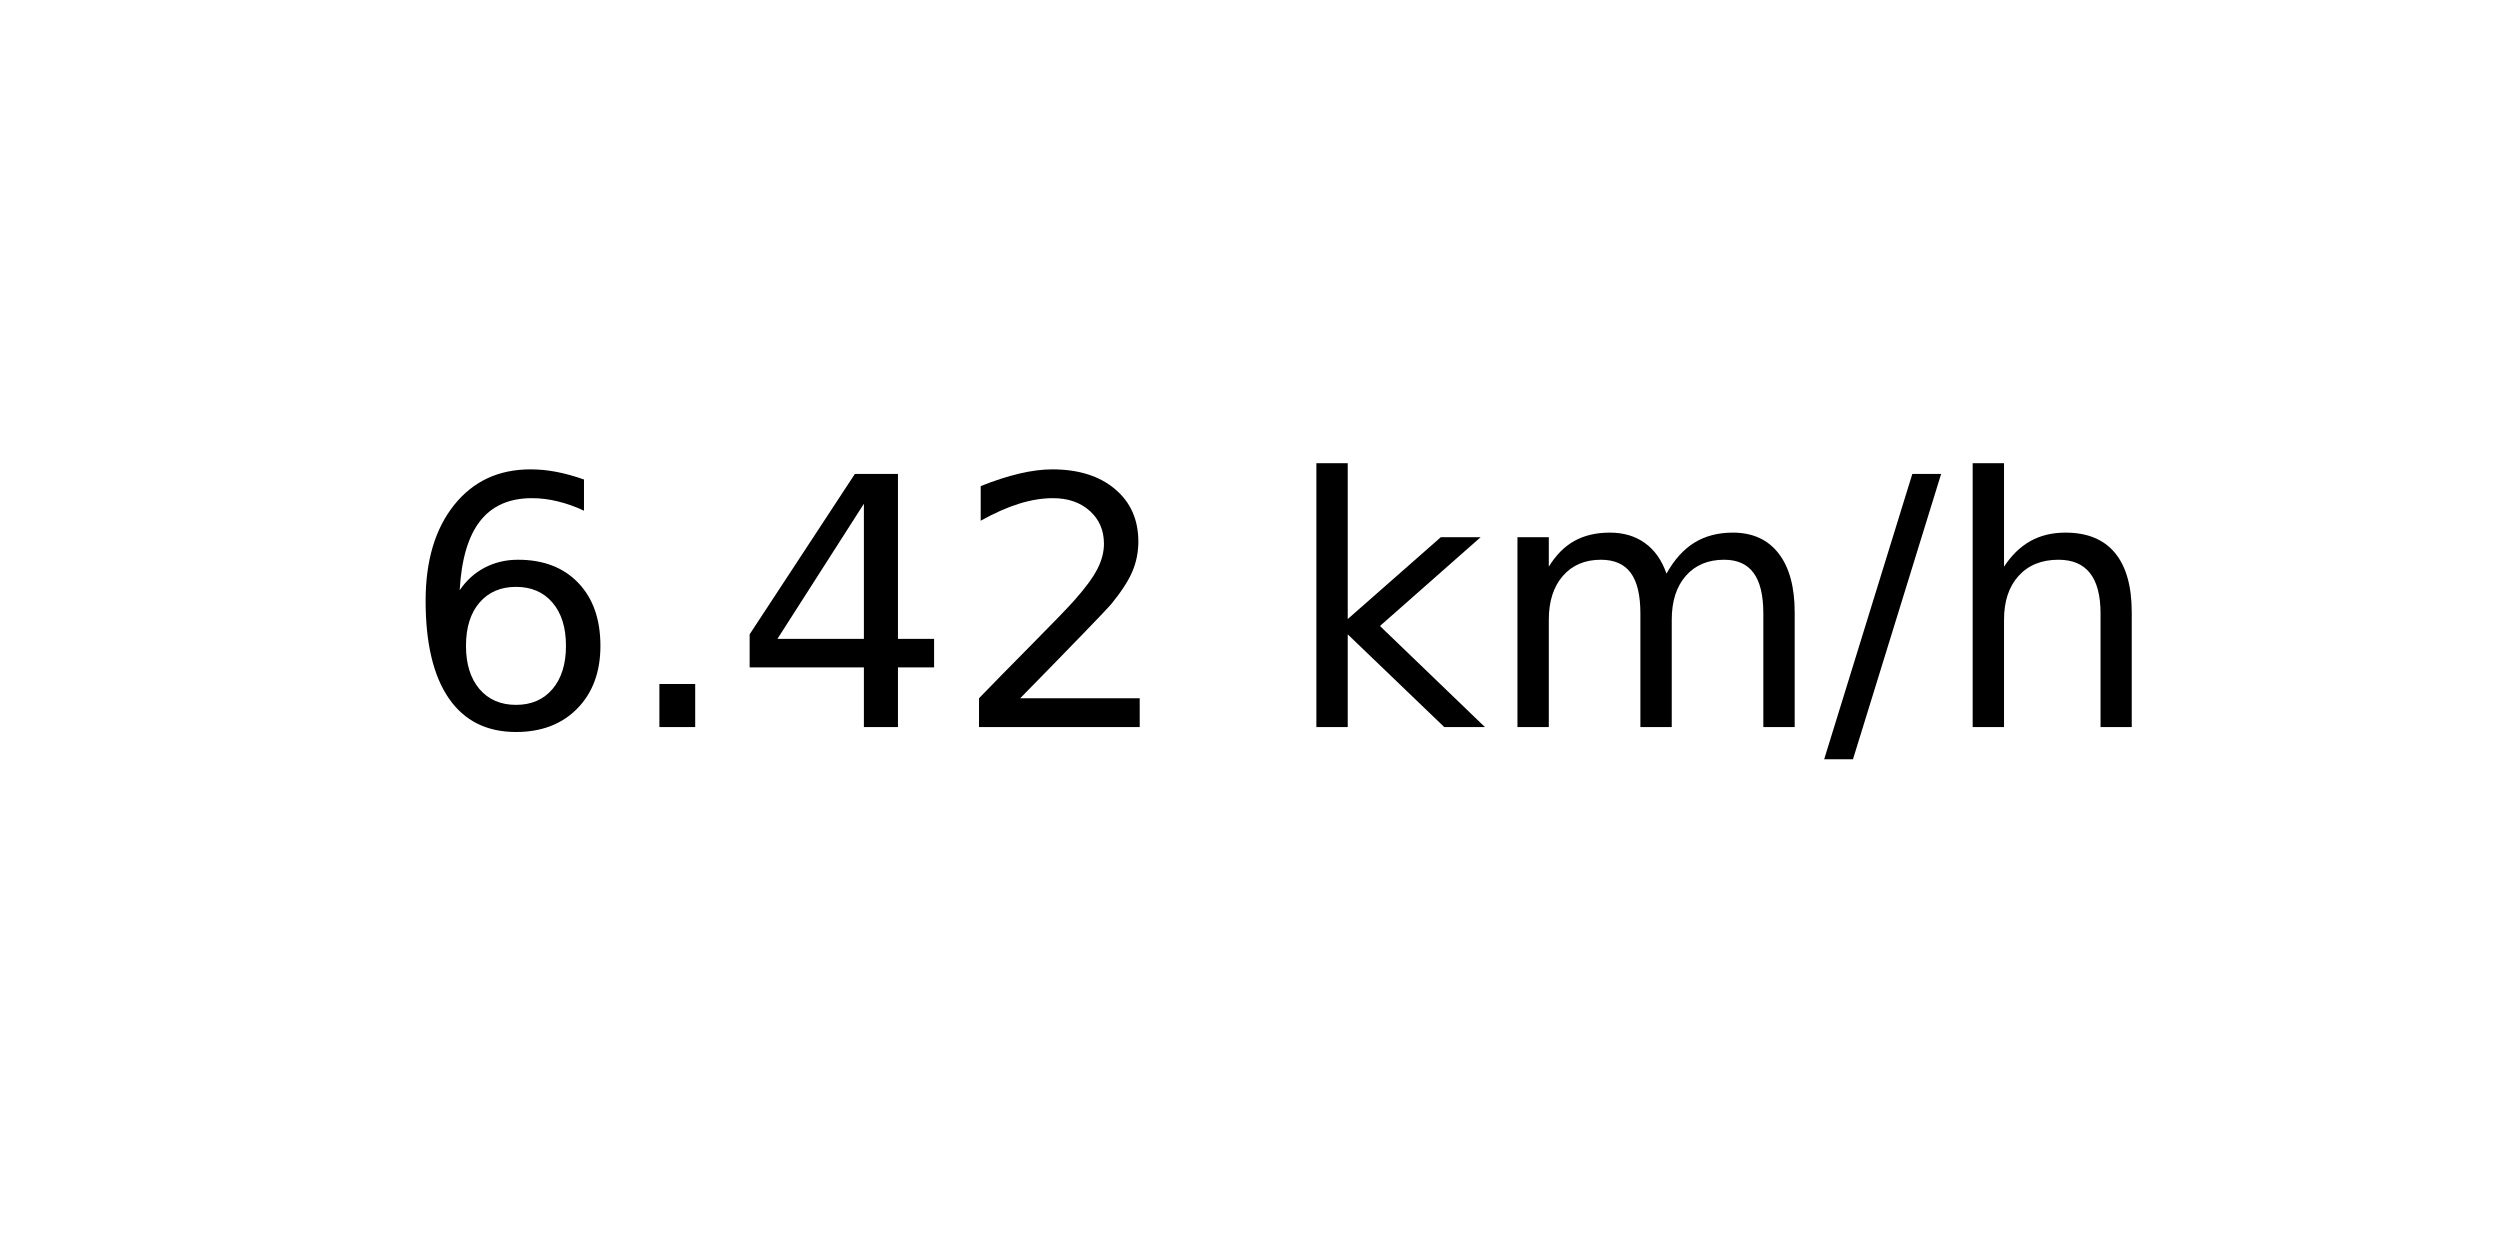
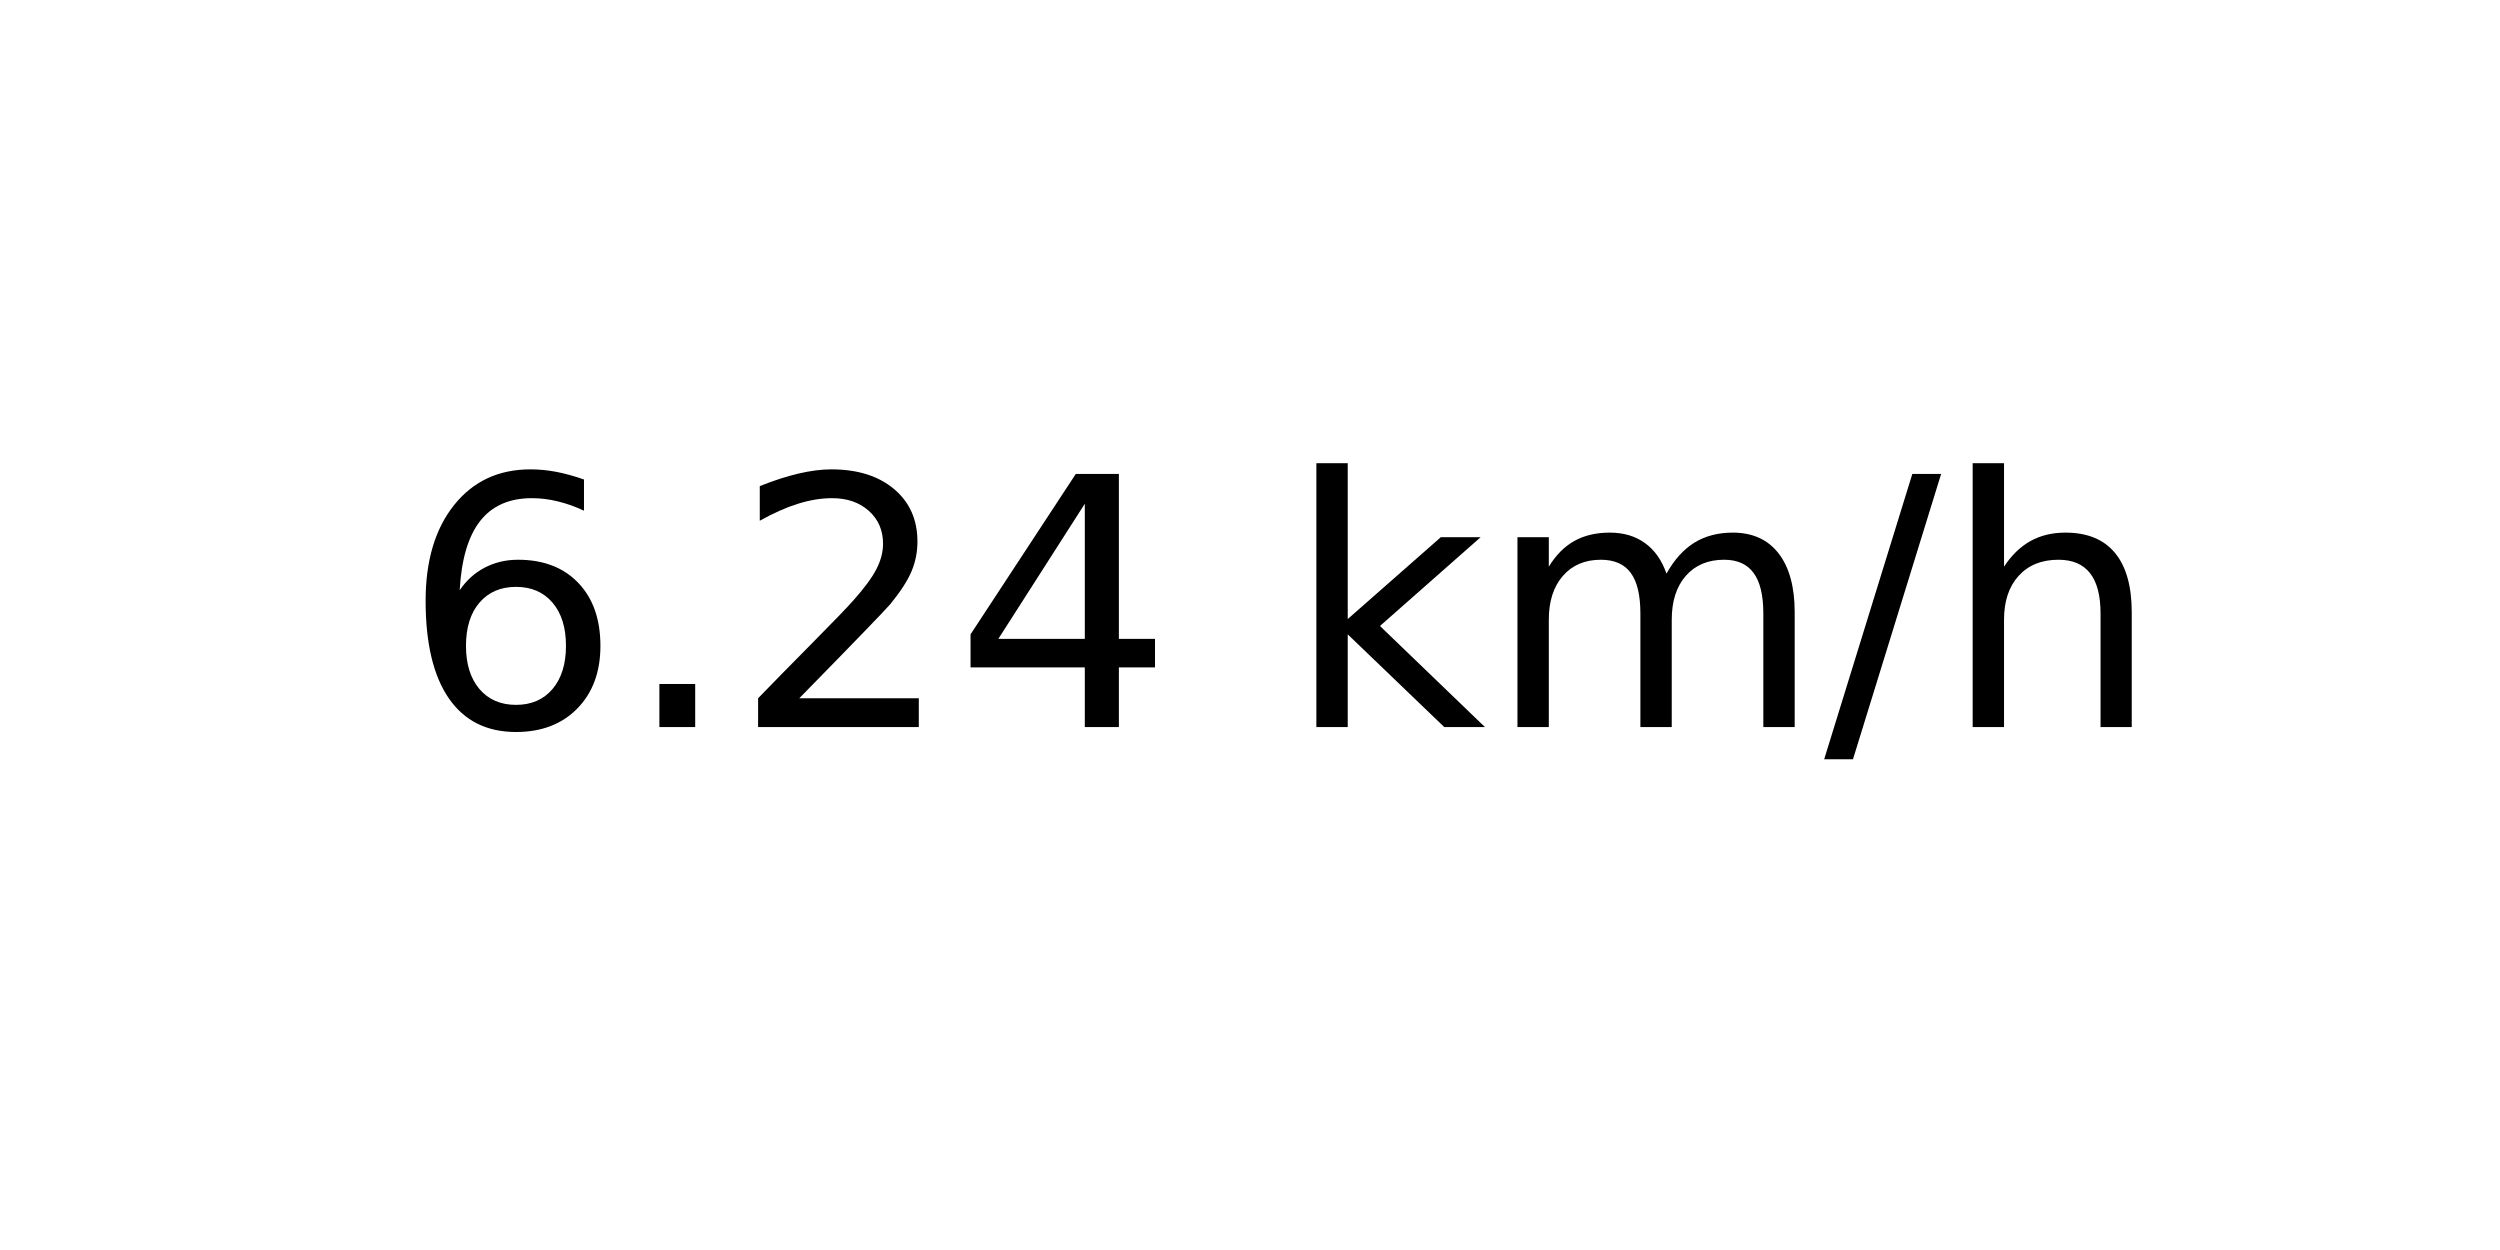
<svg xmlns="http://www.w3.org/2000/svg" xmlns:xlink="http://www.w3.org/1999/xlink" width="72pt" height="36pt" viewBox="0 0 72 36" version="1.1">
  <defs>
    <style type="text/css">*{stroke-linejoin: round; stroke-linecap: butt}</style>
  </defs>
  <g id="figure_1">
    <g id="axes_1">
      <g id="text_1">
        <g transform="translate(11.55937 20.93937) scale(0.1 -0.1)">
          <defs>
            <path id="DejaVuSans-36" d="M 2113 2584  Q 1688 2584 1439 2293  Q 1191 2003 1191 1497  Q 1191 994 1439 701  Q 1688 409 2113 409  Q 2538 409 2786 701  Q 3034 994 3034 1497  Q 3034 2003 2786 2293  Q 2538 2584 2113 2584  z M 3366 4563  L 3366 3988  Q 3128 4100 2886 4159  Q 2644 4219 2406 4219  Q 1781 4219 1451 3797  Q 1122 3375 1075 2522  Q 1259 2794 1537 2939  Q 1816 3084 2150 3084  Q 2853 3084 3261 2657  Q 3669 2231 3669 1497  Q 3669 778 3244 343  Q 2819 -91 2113 -91  Q 1303 -91 875 529  Q 447 1150 447 2328  Q 447 3434 972 4092  Q 1497 4750 2381 4750  Q 2619 4750 2861 4703  Q 3103 4656 3366 4563  z " transform="scale(0.015625)" />
            <path id="DejaVuSans-2e" d="M 684 794  L 1344 794  L 1344 0  L 684 0  L 684 794  z " transform="scale(0.015625)" />
+             <path id="DejaVuSans-32" d="M 1228 531  L 3431 531  L 3431 0  L 469 0  L 469 531  Q 828 903 1448 1529  Q 2069 2156 2228 2338  Q 2531 2678 2651 2914  Q 2772 3150 2772 3378  Q 2772 3750 2511 3984  Q 2250 4219 1831 4219  Q 1534 4219 1204 4116  Q 875 4013 500 3803  L 500 4441  Q 881 4594 1212 4672  Q 1544 4750 1819 4750  Q 2544 4750 2975 4387  Q 3406 4025 3406 3419  Q 3406 3131 3298 2873  Q 3191 2616 2906 2266  Q 2828 2175 2409 1742  Q 1991 1309 1228 531  z " transform="scale(0.015625)" />
            <path id="DejaVuSans-34" d="M 2419 4116  L 825 1625  L 2419 1625  L 2419 4116  z M 2253 4666  L 3047 4666  L 3047 1625  L 3713 1625  L 3713 1100  L 3047 1100  L 3047 0  L 2419 0  L 2419 1100  L 313 1100  L 313 1709  L 2253 4666  z " transform="scale(0.015625)" />
-             <path id="DejaVuSans-32" d="M 1228 531  L 3431 531  L 3431 0  L 469 0  L 469 531  Q 828 903 1448 1529  Q 2069 2156 2228 2338  Q 2531 2678 2651 2914  Q 2772 3150 2772 3378  Q 2772 3750 2511 3984  Q 2250 4219 1831 4219  Q 1534 4219 1204 4116  Q 875 4013 500 3803  L 500 4441  Q 881 4594 1212 4672  Q 1544 4750 1819 4750  Q 2544 4750 2975 4387  Q 3406 4025 3406 3419  Q 3406 3131 3298 2873  Q 3191 2616 2906 2266  Q 2828 2175 2409 1742  Q 1991 1309 1228 531  z " transform="scale(0.015625)" />
            <path id="DejaVuSans-20" transform="scale(0.015625)" />
            <path id="DejaVuSans-6b" d="M 581 4863  L 1159 4863  L 1159 1991  L 2875 3500  L 3609 3500  L 1753 1863  L 3688 0  L 2938 0  L 1159 1709  L 1159 0  L 581 0  L 581 4863  z " transform="scale(0.015625)" />
            <path id="DejaVuSans-6d" d="M 3328 2828  Q 3544 3216 3844 3400  Q 4144 3584 4550 3584  Q 5097 3584 5394 3201  Q 5691 2819 5691 2113  L 5691 0  L 5113 0  L 5113 2094  Q 5113 2597 4934 2840  Q 4756 3084 4391 3084  Q 3944 3084 3684 2787  Q 3425 2491 3425 1978  L 3425 0  L 2847 0  L 2847 2094  Q 2847 2600 2669 2842  Q 2491 3084 2119 3084  Q 1678 3084 1418 2786  Q 1159 2488 1159 1978  L 1159 0  L 581 0  L 581 3500  L 1159 3500  L 1159 2956  Q 1356 3278 1631 3431  Q 1906 3584 2284 3584  Q 2666 3584 2933 3390  Q 3200 3197 3328 2828  z " transform="scale(0.015625)" />
            <path id="DejaVuSans-2f" d="M 1625 4666  L 2156 4666  L 531 -594  L 0 -594  L 1625 4666  z " transform="scale(0.015625)" />
            <path id="DejaVuSans-68" d="M 3513 2113  L 3513 0  L 2938 0  L 2938 2094  Q 2938 2591 2744 2837  Q 2550 3084 2163 3084  Q 1697 3084 1428 2787  Q 1159 2491 1159 1978  L 1159 0  L 581 0  L 581 4863  L 1159 4863  L 1159 2956  Q 1366 3272 1645 3428  Q 1925 3584 2291 3584  Q 2894 3584 3203 3211  Q 3513 2838 3513 2113  z " transform="scale(0.015625)" />
          </defs>
          <use xlink:href="#DejaVuSans-36" />
          <use xlink:href="#DejaVuSans-2e" x="63.623" />
-           <use xlink:href="#DejaVuSans-34" x="95.41" />
-           <use xlink:href="#DejaVuSans-32" x="159.033" />
+           <use xlink:href="#DejaVuSans-32" x="95.41" />
+           <use xlink:href="#DejaVuSans-34" x="159.033" />
          <use xlink:href="#DejaVuSans-20" x="222.656" />
          <use xlink:href="#DejaVuSans-6b" x="254.443" />
          <use xlink:href="#DejaVuSans-6d" x="312.354" />
          <use xlink:href="#DejaVuSans-2f" x="409.766" />
          <use xlink:href="#DejaVuSans-68" x="443.457" />
        </g>
      </g>
    </g>
  </g>
</svg>
